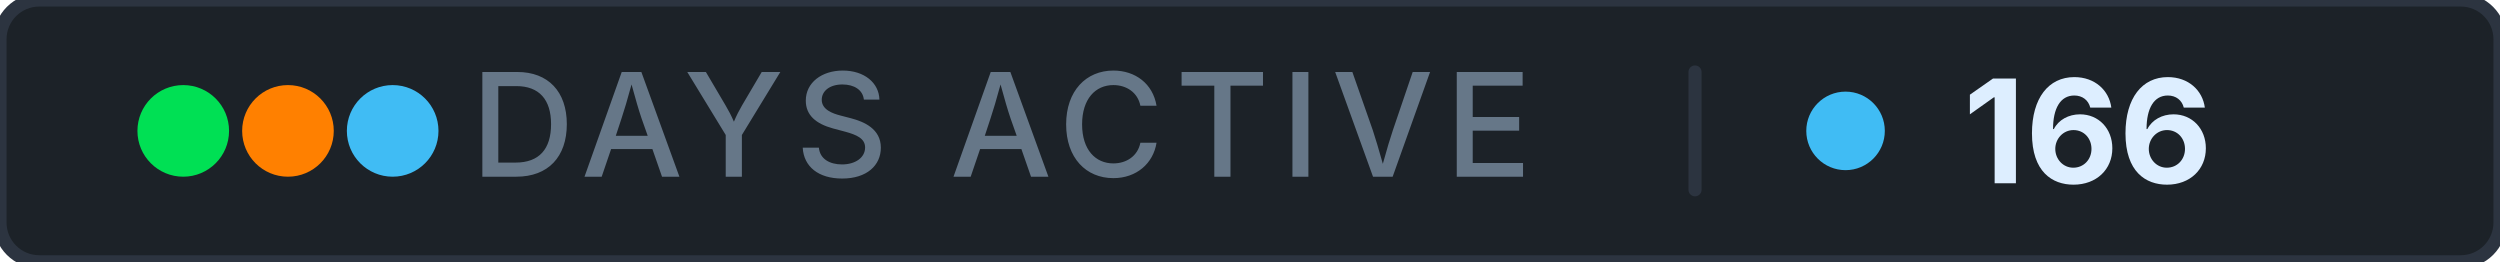
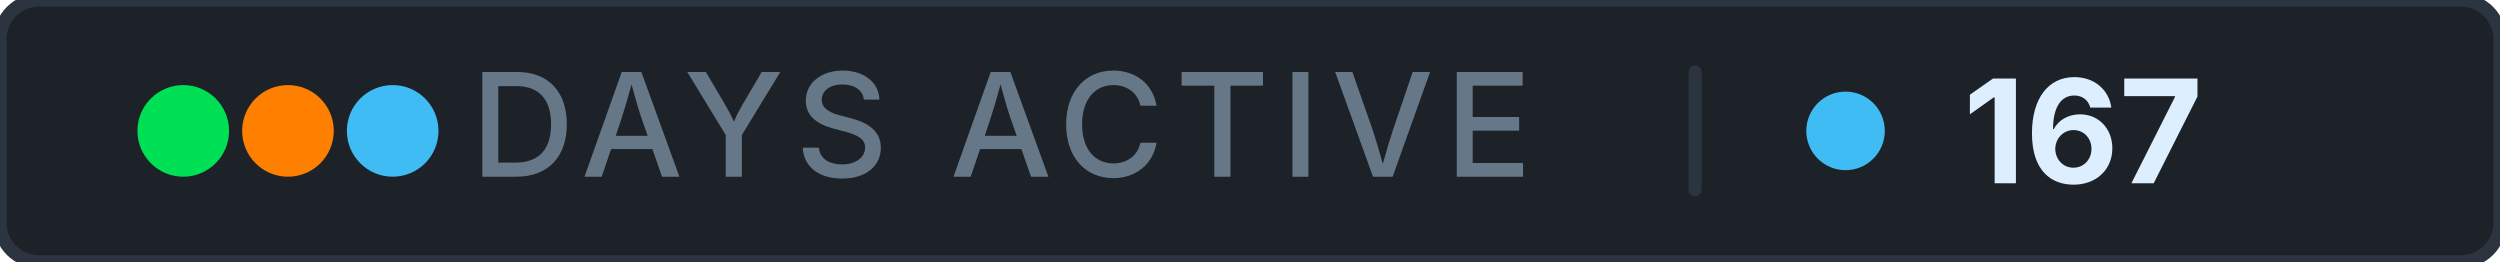
- <svg xmlns="http://www.w3.org/2000/svg" width="191" height="20" role="img" aria-label="days active: 166">
+ <svg xmlns="http://www.w3.org/2000/svg" width="191" height="20" role="img" aria-label="days active: 167">
  <rect width="191" height="20" rx="3" fill="#1c2228" stroke="#2c3440" stroke-width="1" />
  <g aria-hidden="true">
    <circle cx="14" cy="10" r="3.5" fill="#00e054" />
    <circle cx="22" cy="10" r="3.5" fill="#ff8000" />
    <circle cx="30" cy="10" r="3.5" fill="#40bcf4" />
  </g>
  <text x="76.5" y="13.5" font-family="Inter, 'Segoe UI', system-ui, -apple-system, sans-serif" font-size="11" font-weight="500" fill="#667788" text-anchor="middle" letter-spacing="0.08em">DAYS ACTIVE</text>
  <rect x="129" y="5" width="1" height="10" rx="0.5" fill="#2c3440" />
  <circle cx="141" cy="10" r="3" fill="#40bcf4" />
-   <text x="150" y="14" font-family="Inter, 'Segoe UI', system-ui, -apple-system, sans-serif" font-size="11" font-weight="700" fill="#ddeeff" letter-spacing="0" style="font-variant-numeric: tabular-nums" text-anchor="start">166</text>
+   <text x="150" y="14" font-family="Inter, 'Segoe UI', system-ui, -apple-system, sans-serif" font-size="11" font-weight="700" fill="#ddeeff" letter-spacing="0" style="font-variant-numeric: tabular-nums" text-anchor="start">167</text>
</svg>
